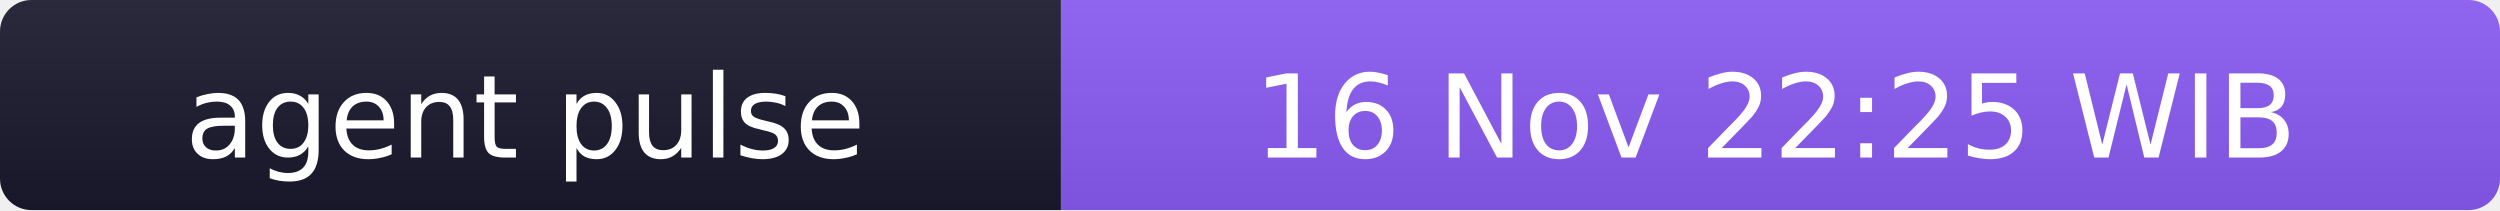
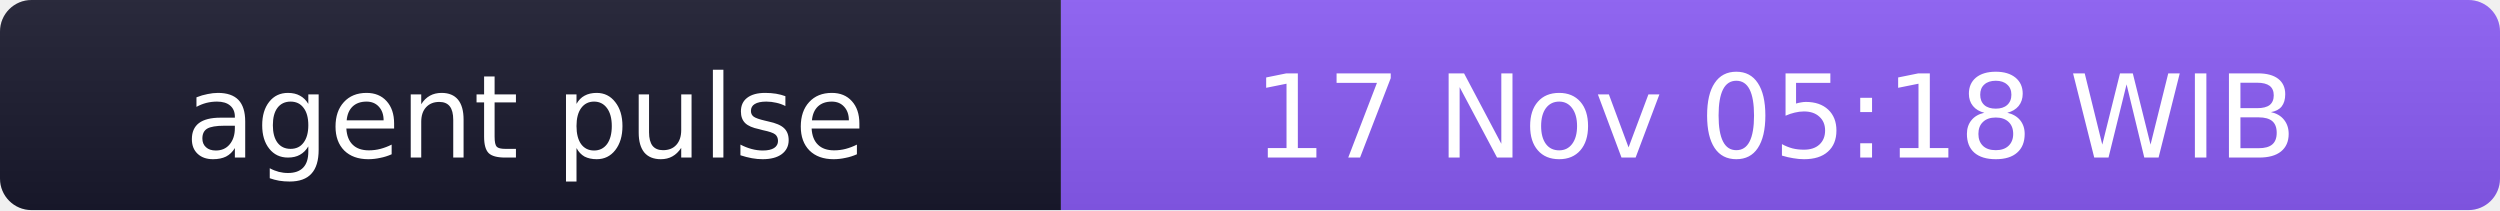
- <svg xmlns="http://www.w3.org/2000/svg" width="238" height="20" role="img" aria-label="agent pulse: 16 Nov 22:25 WIB">
+ <svg xmlns="http://www.w3.org/2000/svg" width="238" height="20" role="img" aria-label="agent pulse: 17 Nov 05:18 WIB">
  <linearGradient id="s" x2="0" y2="100%">
    <stop offset="0" stop-color="#bbb" stop-opacity=".1" />
    <stop offset="1" stop-opacity=".1" />
  </linearGradient>
  <clipPath id="r">
    <rect width="238" height="20" rx="3" fill="#fff" />
  </clipPath>
  <g clip-path="url(#r)">
    <rect width="101" height="20" fill="#1a1a2e" />
    <rect x="101" width="137" height="20" fill="#8b5cf6" />
    <rect width="238" height="20" fill="url(#s)" />
  </g>
  <g fill="#fff" text-anchor="middle" font-family="Verdana,Geneva,DejaVu Sans,sans-serif" font-size="11">
    <text x="50" y="15">agent pulse</text>
-     <text x="169" y="15">16 Nov 22:25 WIB</text>
+     <text x="169" y="15">17 Nov 05:18 WIB</text>
  </g>
</svg>
